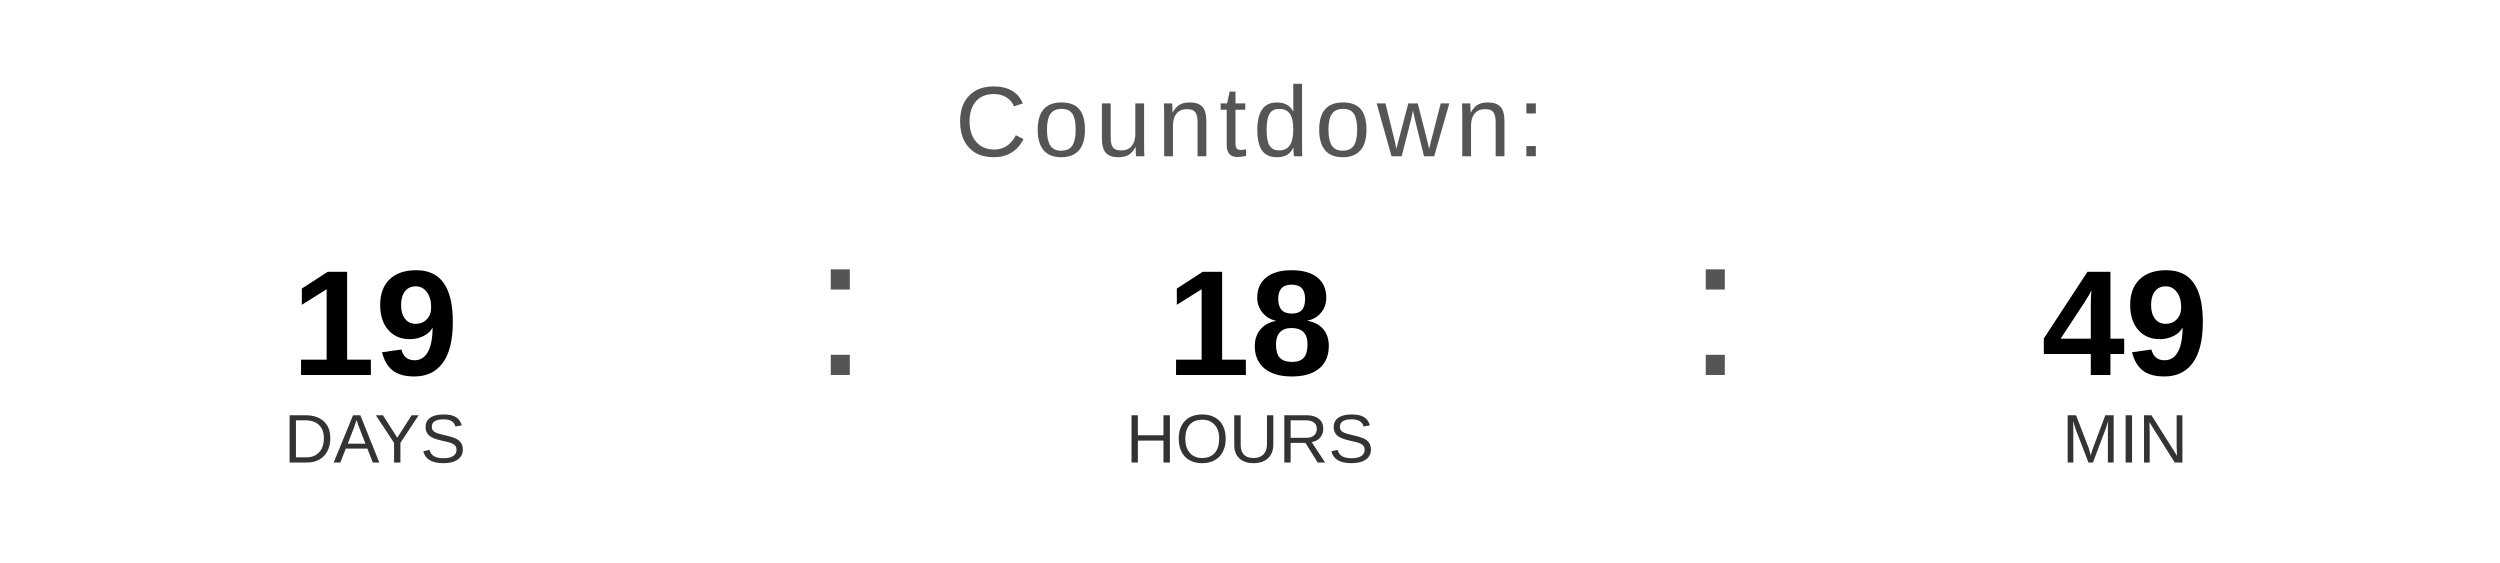
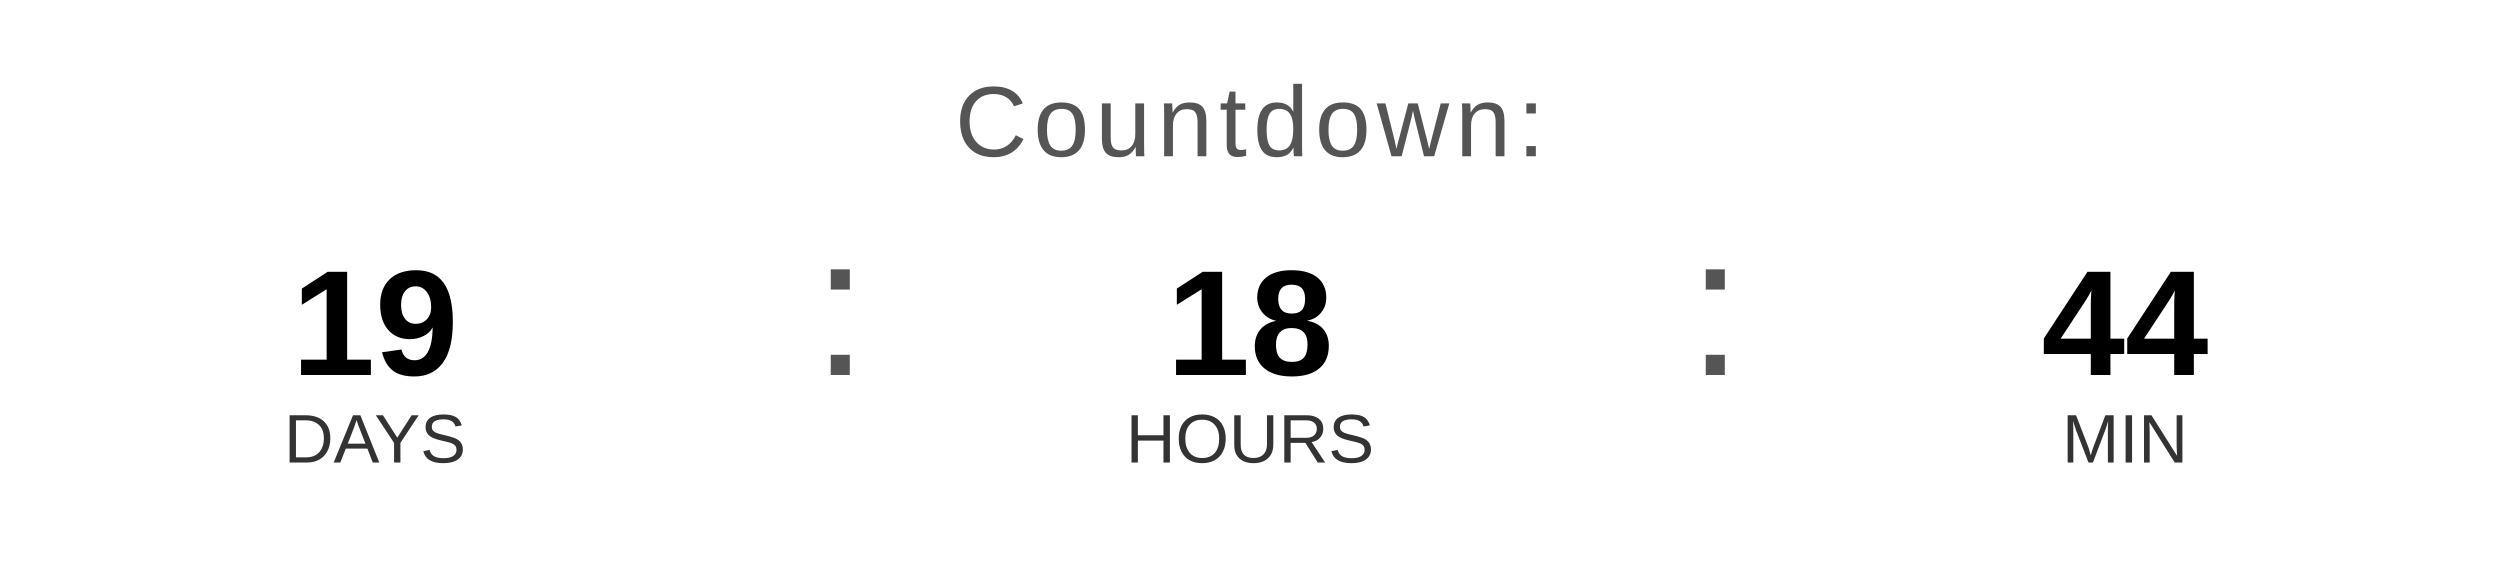
<svg xmlns="http://www.w3.org/2000/svg" width="400" height="90" viewBox="0 0 400 90">
  <text x="200" y="25" font-family="Arial, Helvetica, sans-serif" font-size="16" fill="#555555" text-anchor="middle" letter-spacing="1">
    Countdown:
  </text>
  <text x="60" y="60" font-family="Arial, Helvetica, sans-serif" font-size="24" font-weight="bold" fill="#000000" text-anchor="middle">19</text>
  <text x="60" y="74" font-family="Arial, Helvetica, sans-serif" font-size="11" fill="#333333" text-anchor="middle">DAYS</text>
  <text x="130" y="60" font-family="Arial, sans-serif" font-size="32" fill="#555555">:</text>
  <text x="200" y="60" font-family="Arial, Helvetica, sans-serif" font-size="24" font-weight="bold" fill="#000000" text-anchor="middle">18</text>
  <text x="200" y="74" font-family="Arial, Helvetica, sans-serif" font-size="11" fill="#333333" text-anchor="middle">HOURS</text>
  <text x="270" y="60" font-family="Arial, sans-serif" font-size="32" fill="#555555">:</text>
-   <text x="340" y="60" font-family="Arial, Helvetica, sans-serif" font-size="24" font-weight="bold" fill="#000000" text-anchor="middle">49</text>
+   <text x="340" y="60" font-family="Arial, Helvetica, sans-serif" font-size="24" font-weight="bold" fill="#000000" text-anchor="middle">44</text>
  <text x="340" y="74" font-family="Arial, Helvetica, sans-serif" font-size="11" fill="#333333" text-anchor="middle">MIN</text>
</svg>
